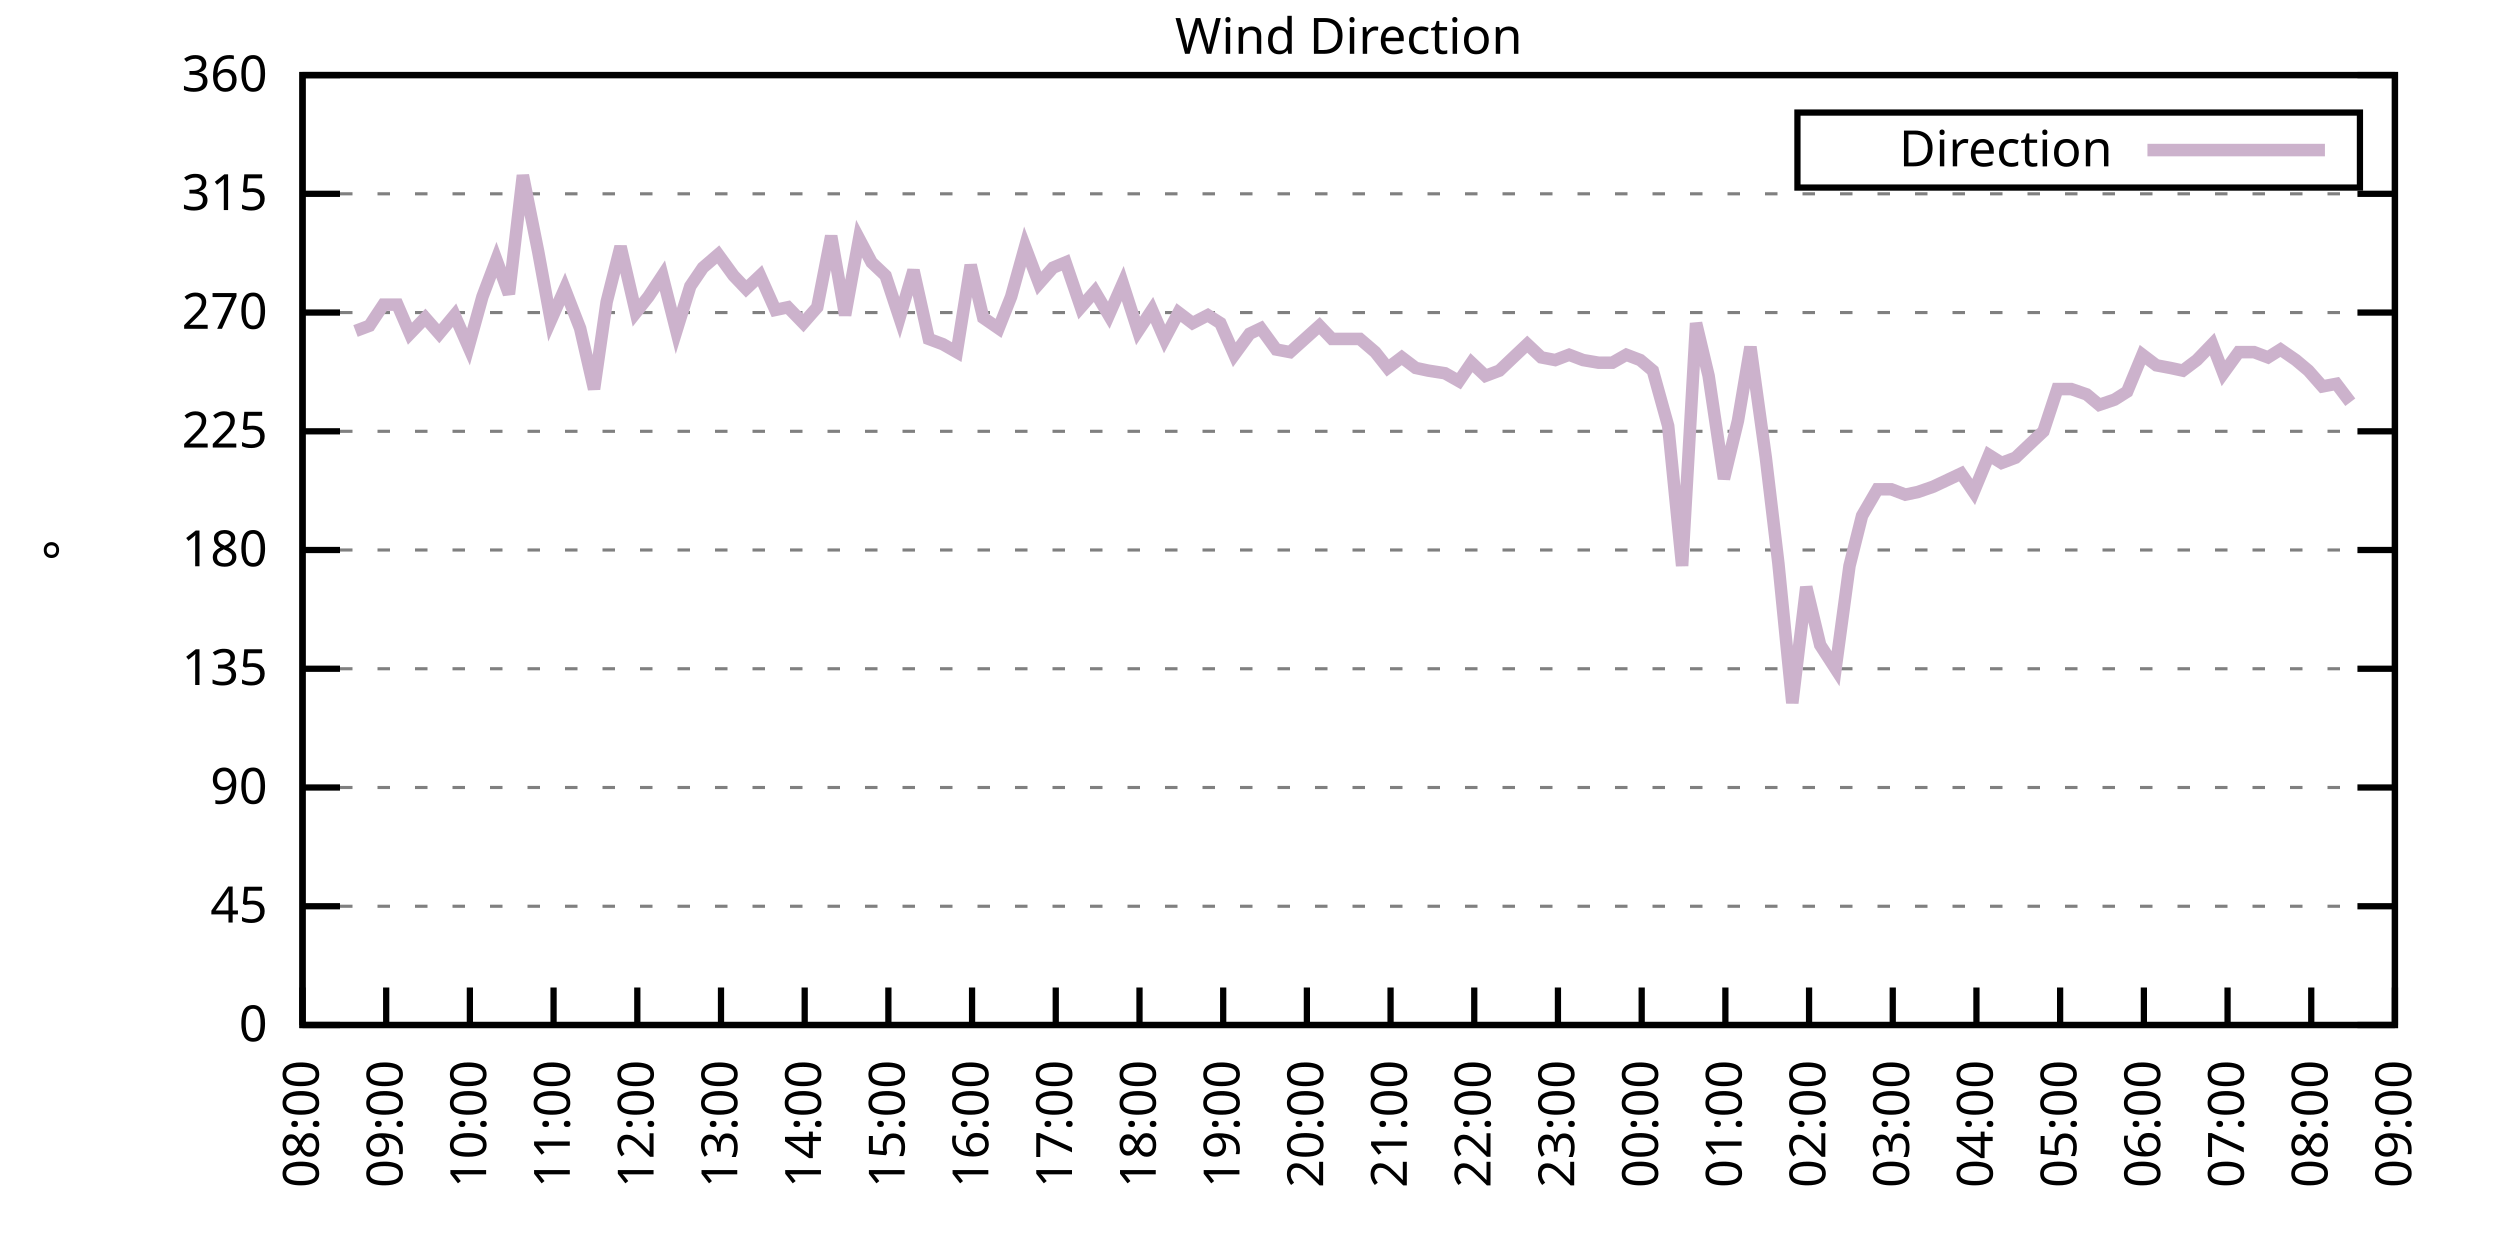
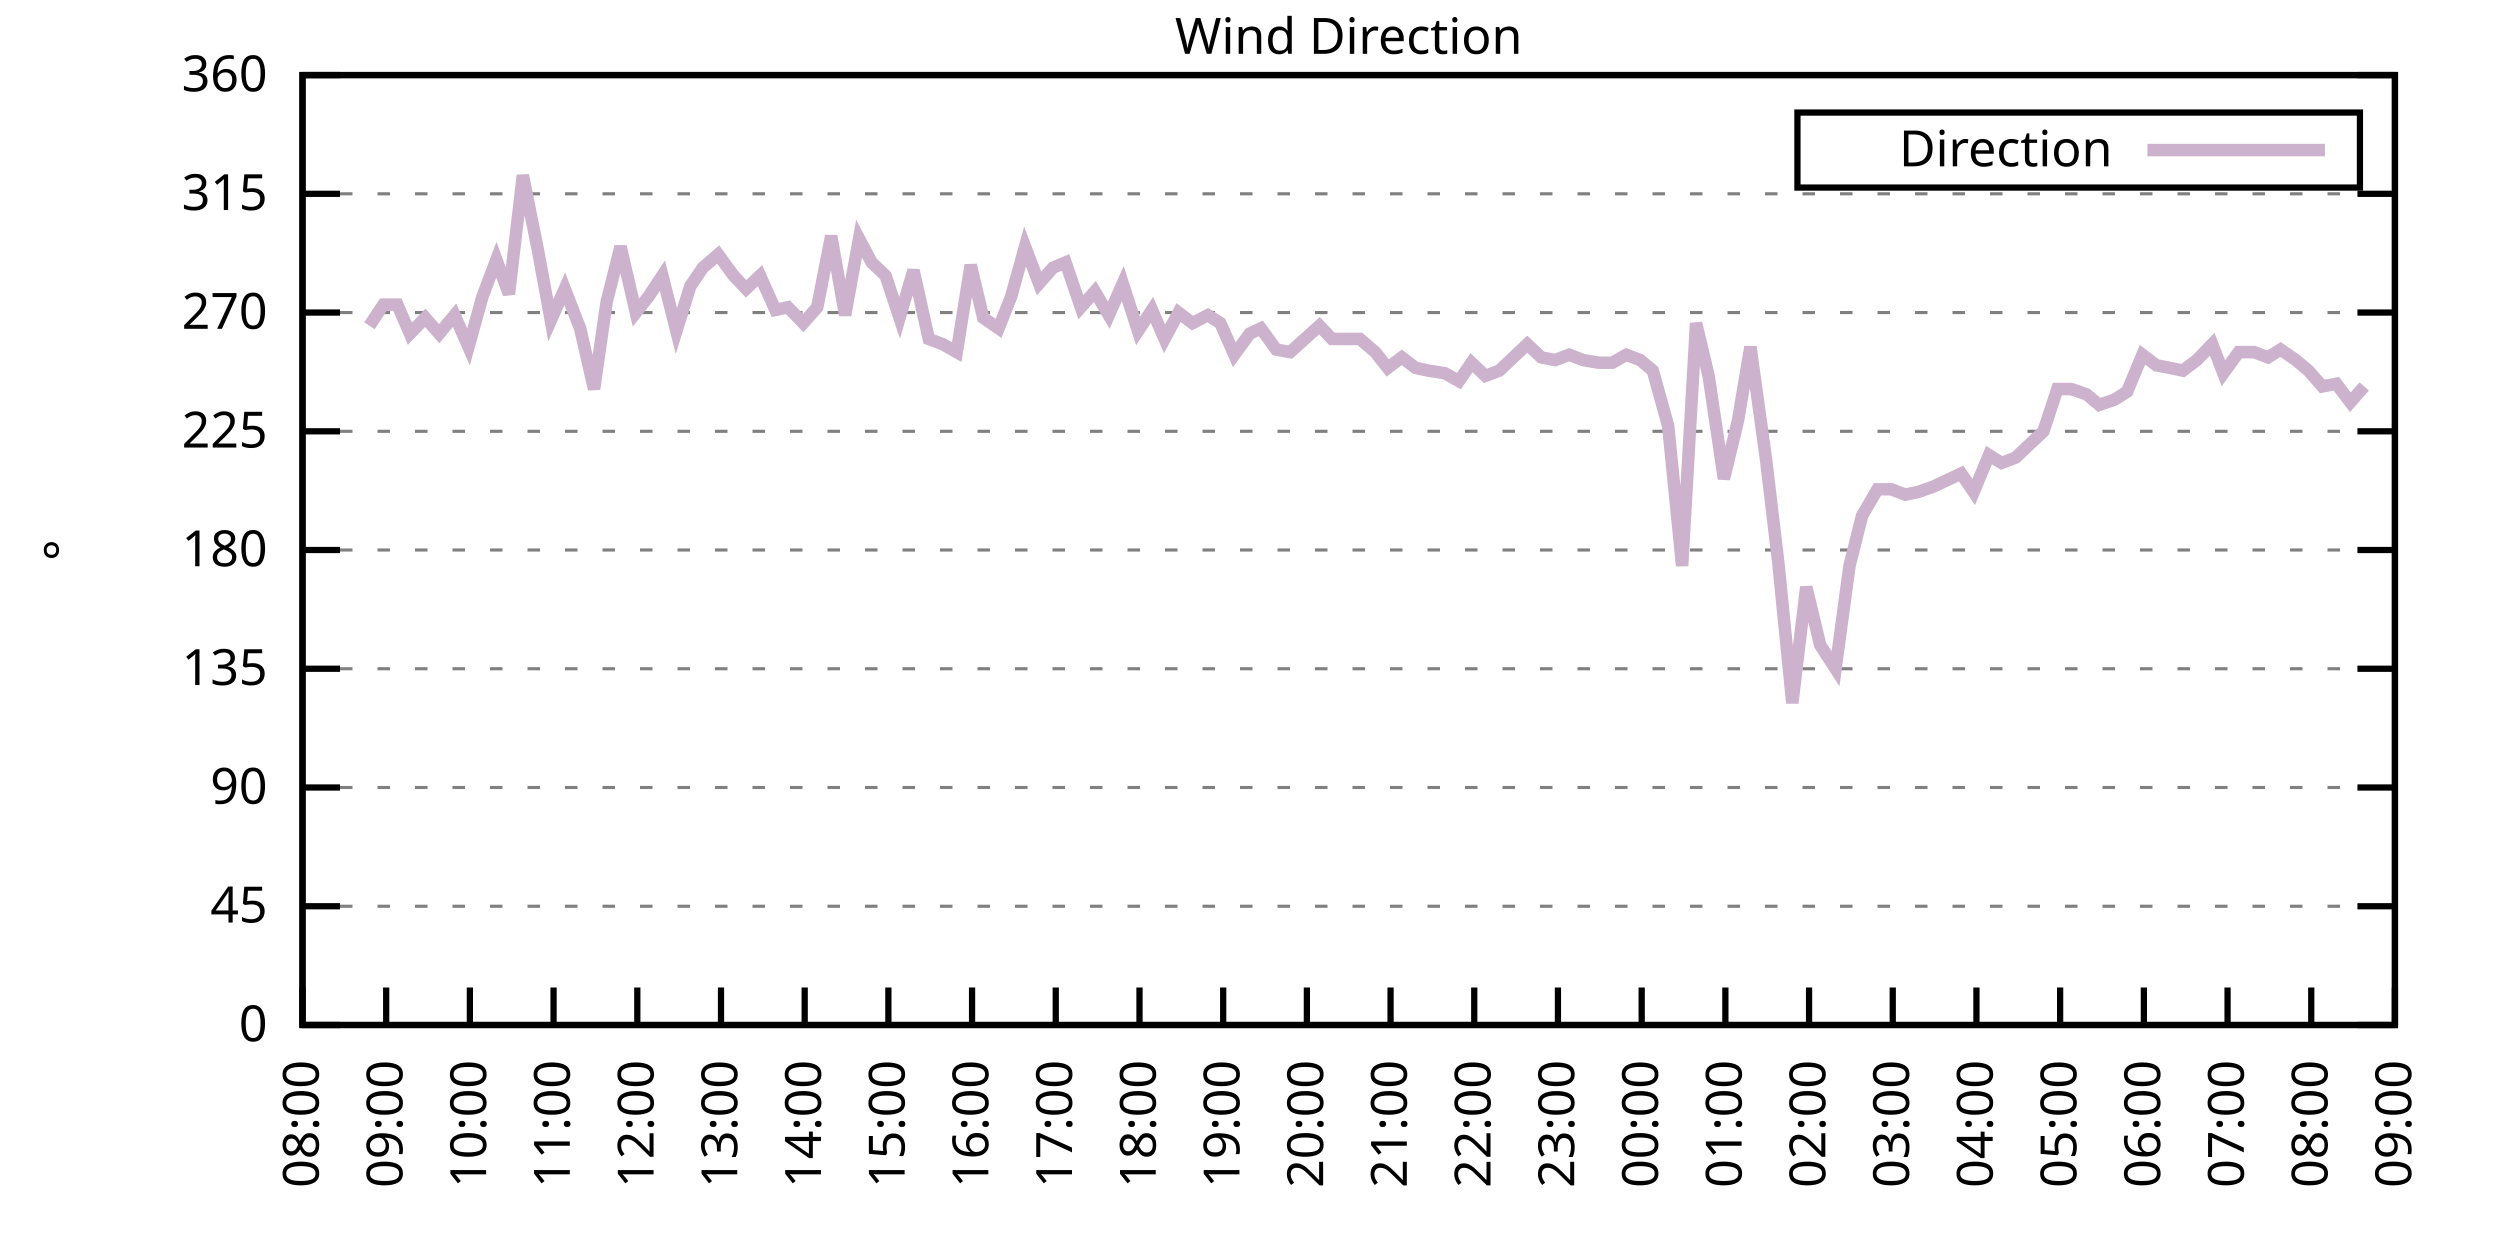
<svg xmlns="http://www.w3.org/2000/svg" xmlns:xlink="http://www.w3.org/1999/xlink" width="400" height="200" viewBox="0 0 400 200">
  <g id="gnuplot_canvas">
    <rect x="0" y="0" width="400" height="200" fill="none" />
    <defs>
      <circle id="gpDot" r="0.5" stroke-width="0.5" stroke="currentColor" />
      <path id="gpPt0" stroke-width="0.333" stroke="currentColor" d="M-1,0 h2 M0,-1 v2" />
      <path id="gpPt1" stroke-width="0.333" stroke="currentColor" d="M-1,-1 L1,1 M1,-1 L-1,1" />
      <path id="gpPt2" stroke-width="0.333" stroke="currentColor" d="M-1,0 L1,0 M0,-1 L0,1 M-1,-1 L1,1 M-1,1 L1,-1" />
      <rect id="gpPt3" stroke-width="0.333" stroke="currentColor" x="-1" y="-1" width="2" height="2" />
      <rect id="gpPt4" stroke-width="0.333" stroke="currentColor" fill="currentColor" x="-1" y="-1" width="2" height="2" />
      <circle id="gpPt5" stroke-width="0.333" stroke="currentColor" cx="0" cy="0" r="1" />
      <use xlink:href="#gpPt5" id="gpPt6" fill="currentColor" stroke="none" />
      <path id="gpPt7" stroke-width="0.333" stroke="currentColor" d="M0,-1.33 L-1.33,0.67 L1.33,0.67 z" />
      <use xlink:href="#gpPt7" id="gpPt8" fill="currentColor" stroke="none" />
      <use xlink:href="#gpPt7" id="gpPt9" stroke="currentColor" transform="rotate(180)" />
      <use xlink:href="#gpPt9" id="gpPt10" fill="currentColor" stroke="none" />
      <use xlink:href="#gpPt3" id="gpPt11" stroke="currentColor" transform="rotate(45)" />
      <use xlink:href="#gpPt11" id="gpPt12" fill="currentColor" stroke="none" />
      <path id="gpPt13" stroke-width="0.333" stroke="currentColor" d="M0,1.330 L1.265,0.411 L0.782,-1.067 L-0.782,-1.076 L-1.265,0.411 z" />
      <use xlink:href="#gpPt13" id="gpPt14" fill="currentColor" stroke="none" />
      <filter id="textbox" filterUnits="objectBoundingBox" x="0" y="0" height="1" width="1">
        <feFlood flood-color="white" flood-opacity="1" result="bgnd" />
        <feComposite in="SourceGraphic" in2="bgnd" operator="atop" />
      </filter>
      <filter id="greybox" filterUnits="objectBoundingBox" x="0" y="0" height="1" width="1">
        <feFlood flood-color="lightgrey" flood-opacity="1" result="grey" />
        <feComposite in="SourceGraphic" in2="grey" operator="atop" />
      </filter>
    </defs>
    <g fill="none" color="white" stroke="currentColor" stroke-width="1.00" stroke-linecap="butt" stroke-linejoin="miter">
</g>
    <g fill="none" color="black" stroke="currentColor" stroke-width="1.00" stroke-linecap="butt" stroke-linejoin="miter">
      <g stroke="none" shape-rendering="crispEdges">
        <polygon fill="rgb(255, 255, 255)" points="48.40,164.00 383.18,164.00 383.18,12.02 48.40,12.02 " />
      </g>
    </g>
    <g fill="none" color="black" stroke="currentColor" stroke-width="1.00" stroke-linecap="butt" stroke-linejoin="miter">
</g>
    <g fill="none" color="black" stroke="black" stroke-width="0.50" stroke-linecap="butt" stroke-linejoin="miter">
</g>
    <g fill="none" color="gray" stroke="currentColor" stroke-width="0.50" stroke-linecap="butt" stroke-linejoin="miter">
      <path stroke="gray" stroke-dasharray="2,4" class="gridline" d="M48.40,164.00 L383.19,164.00  " />
    </g>
    <g fill="none" color="gray" stroke="gray" stroke-width="1.00" stroke-linecap="butt" stroke-linejoin="miter">
</g>
    <g fill="none" color="black" stroke="currentColor" stroke-width="1.00" stroke-linecap="butt" stroke-linejoin="miter">
      <path stroke="black" d="M48.40,164.00 L54.40,164.00 M383.19,164.00 L377.19,164.00  " />
      <g transform="translate(42.80,166.60)" stroke="none" fill="black" font-family="Sans" font-size="8.00" text-anchor="end">
        <text>
          <tspan font-family="Sans"> 0</tspan>
        </text>
      </g>
    </g>
    <g fill="none" color="black" stroke="currentColor" stroke-width="1.00" stroke-linecap="butt" stroke-linejoin="miter">
</g>
    <g fill="none" color="black" stroke="black" stroke-width="0.50" stroke-linecap="butt" stroke-linejoin="miter">
</g>
    <g fill="none" color="gray" stroke="currentColor" stroke-width="0.50" stroke-linecap="butt" stroke-linejoin="miter">
      <path stroke="gray" stroke-dasharray="2,4" class="gridline" d="M48.40,145.00 L383.19,145.00  " />
    </g>
    <g fill="none" color="gray" stroke="gray" stroke-width="1.00" stroke-linecap="butt" stroke-linejoin="miter">
</g>
    <g fill="none" color="black" stroke="currentColor" stroke-width="1.00" stroke-linecap="butt" stroke-linejoin="miter">
      <path stroke="black" d="M48.40,145.00 L54.40,145.00 M383.19,145.00 L377.19,145.00  " />
      <g transform="translate(42.80,147.60)" stroke="none" fill="black" font-family="Sans" font-size="8.00" text-anchor="end">
        <text>
          <tspan font-family="Sans"> 45</tspan>
        </text>
      </g>
    </g>
    <g fill="none" color="black" stroke="currentColor" stroke-width="1.00" stroke-linecap="butt" stroke-linejoin="miter">
</g>
    <g fill="none" color="black" stroke="black" stroke-width="0.50" stroke-linecap="butt" stroke-linejoin="miter">
</g>
    <g fill="none" color="gray" stroke="currentColor" stroke-width="0.50" stroke-linecap="butt" stroke-linejoin="miter">
      <path stroke="gray" stroke-dasharray="2,4" class="gridline" d="M48.40,126.00 L383.19,126.00  " />
    </g>
    <g fill="none" color="gray" stroke="gray" stroke-width="1.00" stroke-linecap="butt" stroke-linejoin="miter">
</g>
    <g fill="none" color="black" stroke="currentColor" stroke-width="1.00" stroke-linecap="butt" stroke-linejoin="miter">
      <path stroke="black" d="M48.40,126.00 L54.40,126.00 M383.19,126.00 L377.19,126.00  " />
      <g transform="translate(42.80,128.60)" stroke="none" fill="black" font-family="Sans" font-size="8.00" text-anchor="end">
        <text>
          <tspan font-family="Sans"> 90</tspan>
        </text>
      </g>
    </g>
    <g fill="none" color="black" stroke="currentColor" stroke-width="1.00" stroke-linecap="butt" stroke-linejoin="miter">
</g>
    <g fill="none" color="black" stroke="black" stroke-width="0.50" stroke-linecap="butt" stroke-linejoin="miter">
</g>
    <g fill="none" color="gray" stroke="currentColor" stroke-width="0.50" stroke-linecap="butt" stroke-linejoin="miter">
      <path stroke="gray" stroke-dasharray="2,4" class="gridline" d="M48.40,107.00 L383.19,107.00  " />
    </g>
    <g fill="none" color="gray" stroke="gray" stroke-width="1.00" stroke-linecap="butt" stroke-linejoin="miter">
</g>
    <g fill="none" color="black" stroke="currentColor" stroke-width="1.00" stroke-linecap="butt" stroke-linejoin="miter">
      <path stroke="black" d="M48.40,107.00 L54.40,107.00 M383.19,107.00 L377.19,107.00  " />
      <g transform="translate(42.80,109.60)" stroke="none" fill="black" font-family="Sans" font-size="8.00" text-anchor="end">
        <text>
          <tspan font-family="Sans"> 135</tspan>
        </text>
      </g>
    </g>
    <g fill="none" color="black" stroke="currentColor" stroke-width="1.00" stroke-linecap="butt" stroke-linejoin="miter">
</g>
    <g fill="none" color="black" stroke="black" stroke-width="0.50" stroke-linecap="butt" stroke-linejoin="miter">
</g>
    <g fill="none" color="gray" stroke="currentColor" stroke-width="0.50" stroke-linecap="butt" stroke-linejoin="miter">
      <path stroke="gray" stroke-dasharray="2,4" class="gridline" d="M48.40,88.00 L383.19,88.00  " />
    </g>
    <g fill="none" color="gray" stroke="gray" stroke-width="1.00" stroke-linecap="butt" stroke-linejoin="miter">
</g>
    <g fill="none" color="black" stroke="currentColor" stroke-width="1.00" stroke-linecap="butt" stroke-linejoin="miter">
      <path stroke="black" d="M48.40,88.00 L54.40,88.00 M383.19,88.00 L377.19,88.00  " />
      <g transform="translate(42.80,90.60)" stroke="none" fill="black" font-family="Sans" font-size="8.00" text-anchor="end">
        <text>
          <tspan font-family="Sans"> 180</tspan>
        </text>
      </g>
    </g>
    <g fill="none" color="black" stroke="currentColor" stroke-width="1.00" stroke-linecap="butt" stroke-linejoin="miter">
</g>
    <g fill="none" color="black" stroke="black" stroke-width="0.50" stroke-linecap="butt" stroke-linejoin="miter">
</g>
    <g fill="none" color="gray" stroke="currentColor" stroke-width="0.50" stroke-linecap="butt" stroke-linejoin="miter">
      <path stroke="gray" stroke-dasharray="2,4" class="gridline" d="M48.40,69.01 L383.19,69.01  " />
    </g>
    <g fill="none" color="gray" stroke="gray" stroke-width="1.00" stroke-linecap="butt" stroke-linejoin="miter">
</g>
    <g fill="none" color="black" stroke="currentColor" stroke-width="1.00" stroke-linecap="butt" stroke-linejoin="miter">
      <path stroke="black" d="M48.40,69.01 L54.40,69.01 M383.19,69.01 L377.19,69.01  " />
      <g transform="translate(42.80,71.61)" stroke="none" fill="black" font-family="Sans" font-size="8.00" text-anchor="end">
        <text>
          <tspan font-family="Sans"> 225</tspan>
        </text>
      </g>
    </g>
    <g fill="none" color="black" stroke="currentColor" stroke-width="1.00" stroke-linecap="butt" stroke-linejoin="miter">
</g>
    <g fill="none" color="black" stroke="black" stroke-width="0.50" stroke-linecap="butt" stroke-linejoin="miter">
</g>
    <g fill="none" color="gray" stroke="currentColor" stroke-width="0.50" stroke-linecap="butt" stroke-linejoin="miter">
      <path stroke="gray" stroke-dasharray="2,4" class="gridline" d="M48.40,50.01 L383.19,50.01  " />
    </g>
    <g fill="none" color="gray" stroke="gray" stroke-width="1.00" stroke-linecap="butt" stroke-linejoin="miter">
</g>
    <g fill="none" color="black" stroke="currentColor" stroke-width="1.00" stroke-linecap="butt" stroke-linejoin="miter">
      <path stroke="black" d="M48.40,50.01 L54.40,50.01 M383.19,50.01 L377.19,50.01  " />
      <g transform="translate(42.80,52.61)" stroke="none" fill="black" font-family="Sans" font-size="8.00" text-anchor="end">
        <text>
          <tspan font-family="Sans"> 270</tspan>
        </text>
      </g>
    </g>
    <g fill="none" color="black" stroke="currentColor" stroke-width="1.00" stroke-linecap="butt" stroke-linejoin="miter">
</g>
    <g fill="none" color="black" stroke="black" stroke-width="0.50" stroke-linecap="butt" stroke-linejoin="miter">
</g>
    <g fill="none" color="gray" stroke="currentColor" stroke-width="0.50" stroke-linecap="butt" stroke-linejoin="miter">
      <path stroke="gray" stroke-dasharray="2,4" class="gridline" d="M48.40,31.01 L383.19,31.01  " />
    </g>
    <g fill="none" color="gray" stroke="gray" stroke-width="1.00" stroke-linecap="butt" stroke-linejoin="miter">
</g>
    <g fill="none" color="black" stroke="currentColor" stroke-width="1.00" stroke-linecap="butt" stroke-linejoin="miter">
      <path stroke="black" d="M48.40,31.01 L54.40,31.01 M383.19,31.01 L377.19,31.01  " />
      <g transform="translate(42.80,33.61)" stroke="none" fill="black" font-family="Sans" font-size="8.00" text-anchor="end">
        <text>
          <tspan font-family="Sans"> 315</tspan>
        </text>
      </g>
    </g>
    <g fill="none" color="black" stroke="currentColor" stroke-width="1.00" stroke-linecap="butt" stroke-linejoin="miter">
</g>
    <g fill="none" color="black" stroke="black" stroke-width="0.50" stroke-linecap="butt" stroke-linejoin="miter">
</g>
    <g fill="none" color="gray" stroke="currentColor" stroke-width="0.50" stroke-linecap="butt" stroke-linejoin="miter">
      <path stroke="gray" stroke-dasharray="2,4" class="gridline" d="M48.40,12.01 L383.19,12.01  " />
    </g>
    <g fill="none" color="gray" stroke="gray" stroke-width="1.00" stroke-linecap="butt" stroke-linejoin="miter">
</g>
    <g fill="none" color="black" stroke="currentColor" stroke-width="1.00" stroke-linecap="butt" stroke-linejoin="miter">
      <path stroke="black" d="M48.40,12.01 L54.40,12.01 M383.19,12.01 L377.19,12.01  " />
      <g transform="translate(42.80,14.61)" stroke="none" fill="black" font-family="Sans" font-size="8.00" text-anchor="end">
        <text>
          <tspan font-family="Sans"> 360</tspan>
        </text>
      </g>
    </g>
    <g fill="none" color="black" stroke="currentColor" stroke-width="1.00" stroke-linecap="butt" stroke-linejoin="miter">
      <path stroke="black" d="M48.40,164.00 L48.40,158.00  " />
      <g transform="translate(51.00,169.60) rotate(270.00)" stroke="none" fill="black" font-family="Sans" font-size="8.00" text-anchor="end">
        <text>
          <tspan font-family="Sans">08:00</tspan>
        </text>
      </g>
    </g>
    <g fill="none" color="black" stroke="currentColor" stroke-width="1.00" stroke-linecap="butt" stroke-linejoin="miter">
      <path stroke="black" d="M61.79,164.00 L61.79,158.00  " />
      <g transform="translate(64.39,169.60) rotate(270.00)" stroke="none" fill="black" font-family="Sans" font-size="8.00" text-anchor="end">
        <text>
          <tspan font-family="Sans">09:00</tspan>
        </text>
      </g>
    </g>
    <g fill="none" color="black" stroke="currentColor" stroke-width="1.00" stroke-linecap="butt" stroke-linejoin="miter">
      <path stroke="black" d="M75.18,164.00 L75.18,158.00  " />
      <g transform="translate(77.78,169.60) rotate(270.00)" stroke="none" fill="black" font-family="Sans" font-size="8.00" text-anchor="end">
        <text>
          <tspan font-family="Sans">10:00</tspan>
        </text>
      </g>
    </g>
    <g fill="none" color="black" stroke="currentColor" stroke-width="1.00" stroke-linecap="butt" stroke-linejoin="miter">
      <path stroke="black" d="M88.57,164.00 L88.57,158.00  " />
      <g transform="translate(91.17,169.60) rotate(270.00)" stroke="none" fill="black" font-family="Sans" font-size="8.00" text-anchor="end">
        <text>
          <tspan font-family="Sans">11:00</tspan>
        </text>
      </g>
    </g>
    <g fill="none" color="black" stroke="currentColor" stroke-width="1.00" stroke-linecap="butt" stroke-linejoin="miter">
      <path stroke="black" d="M101.97,164.00 L101.97,158.00  " />
      <g transform="translate(104.57,169.60) rotate(270.00)" stroke="none" fill="black" font-family="Sans" font-size="8.00" text-anchor="end">
        <text>
          <tspan font-family="Sans">12:00</tspan>
        </text>
      </g>
    </g>
    <g fill="none" color="black" stroke="currentColor" stroke-width="1.00" stroke-linecap="butt" stroke-linejoin="miter">
      <path stroke="black" d="M115.36,164.00 L115.36,158.00  " />
      <g transform="translate(117.96,169.60) rotate(270.00)" stroke="none" fill="black" font-family="Sans" font-size="8.00" text-anchor="end">
        <text>
          <tspan font-family="Sans">13:00</tspan>
        </text>
      </g>
    </g>
    <g fill="none" color="black" stroke="currentColor" stroke-width="1.00" stroke-linecap="butt" stroke-linejoin="miter">
      <path stroke="black" d="M128.75,164.00 L128.75,158.00  " />
      <g transform="translate(131.35,169.60) rotate(270.00)" stroke="none" fill="black" font-family="Sans" font-size="8.00" text-anchor="end">
        <text>
          <tspan font-family="Sans">14:00</tspan>
        </text>
      </g>
    </g>
    <g fill="none" color="black" stroke="currentColor" stroke-width="1.00" stroke-linecap="butt" stroke-linejoin="miter">
      <path stroke="black" d="M142.14,164.00 L142.14,158.00  " />
      <g transform="translate(144.74,169.60) rotate(270.00)" stroke="none" fill="black" font-family="Sans" font-size="8.00" text-anchor="end">
        <text>
          <tspan font-family="Sans">15:00</tspan>
        </text>
      </g>
    </g>
    <g fill="none" color="black" stroke="currentColor" stroke-width="1.00" stroke-linecap="butt" stroke-linejoin="miter">
      <path stroke="black" d="M155.53,164.00 L155.53,158.00  " />
      <g transform="translate(158.13,169.60) rotate(270.00)" stroke="none" fill="black" font-family="Sans" font-size="8.00" text-anchor="end">
        <text>
          <tspan font-family="Sans">16:00</tspan>
        </text>
      </g>
    </g>
    <g fill="none" color="black" stroke="currentColor" stroke-width="1.00" stroke-linecap="butt" stroke-linejoin="miter">
      <path stroke="black" d="M168.92,164.00 L168.92,158.00  " />
      <g transform="translate(171.52,169.60) rotate(270.00)" stroke="none" fill="black" font-family="Sans" font-size="8.00" text-anchor="end">
        <text>
          <tspan font-family="Sans">17:00</tspan>
        </text>
      </g>
    </g>
    <g fill="none" color="black" stroke="currentColor" stroke-width="1.00" stroke-linecap="butt" stroke-linejoin="miter">
      <path stroke="black" d="M182.32,164.00 L182.32,158.00  " />
      <g transform="translate(184.92,169.60) rotate(270.00)" stroke="none" fill="black" font-family="Sans" font-size="8.00" text-anchor="end">
        <text>
          <tspan font-family="Sans">18:00</tspan>
        </text>
      </g>
    </g>
    <g fill="none" color="black" stroke="currentColor" stroke-width="1.00" stroke-linecap="butt" stroke-linejoin="miter">
      <path stroke="black" d="M195.71,164.00 L195.71,158.00  " />
      <g transform="translate(198.31,169.60) rotate(270.00)" stroke="none" fill="black" font-family="Sans" font-size="8.00" text-anchor="end">
        <text>
          <tspan font-family="Sans">19:00</tspan>
        </text>
      </g>
    </g>
    <g fill="none" color="black" stroke="currentColor" stroke-width="1.00" stroke-linecap="butt" stroke-linejoin="miter">
      <path stroke="black" d="M209.10,164.00 L209.10,158.00  " />
      <g transform="translate(211.70,169.60) rotate(270.00)" stroke="none" fill="black" font-family="Sans" font-size="8.00" text-anchor="end">
        <text>
          <tspan font-family="Sans">20:00</tspan>
        </text>
      </g>
    </g>
    <g fill="none" color="black" stroke="currentColor" stroke-width="1.00" stroke-linecap="butt" stroke-linejoin="miter">
      <path stroke="black" d="M222.49,164.00 L222.49,158.00  " />
      <g transform="translate(225.09,169.60) rotate(270.00)" stroke="none" fill="black" font-family="Sans" font-size="8.00" text-anchor="end">
        <text>
          <tspan font-family="Sans">21:00</tspan>
        </text>
      </g>
    </g>
    <g fill="none" color="black" stroke="currentColor" stroke-width="1.00" stroke-linecap="butt" stroke-linejoin="miter">
      <path stroke="black" d="M235.88,164.00 L235.88,158.00  " />
      <g transform="translate(238.48,169.60) rotate(270.00)" stroke="none" fill="black" font-family="Sans" font-size="8.00" text-anchor="end">
        <text>
          <tspan font-family="Sans">22:00</tspan>
        </text>
      </g>
    </g>
    <g fill="none" color="black" stroke="currentColor" stroke-width="1.00" stroke-linecap="butt" stroke-linejoin="miter">
      <path stroke="black" d="M249.27,164.00 L249.27,158.00  " />
      <g transform="translate(251.87,169.60) rotate(270.00)" stroke="none" fill="black" font-family="Sans" font-size="8.00" text-anchor="end">
        <text>
          <tspan font-family="Sans">23:00</tspan>
        </text>
      </g>
    </g>
    <g fill="none" color="black" stroke="currentColor" stroke-width="1.00" stroke-linecap="butt" stroke-linejoin="miter">
      <path stroke="black" d="M262.67,164.00 L262.67,158.00  " />
      <g transform="translate(265.27,169.60) rotate(270.00)" stroke="none" fill="black" font-family="Sans" font-size="8.00" text-anchor="end">
        <text>
          <tspan font-family="Sans">00:00</tspan>
        </text>
      </g>
    </g>
    <g fill="none" color="black" stroke="currentColor" stroke-width="1.00" stroke-linecap="butt" stroke-linejoin="miter">
      <path stroke="black" d="M276.06,164.00 L276.06,158.00  " />
      <g transform="translate(278.66,169.60) rotate(270.00)" stroke="none" fill="black" font-family="Sans" font-size="8.00" text-anchor="end">
        <text>
          <tspan font-family="Sans">01:00</tspan>
        </text>
      </g>
    </g>
    <g fill="none" color="black" stroke="currentColor" stroke-width="1.00" stroke-linecap="butt" stroke-linejoin="miter">
      <path stroke="black" d="M289.45,164.00 L289.45,158.00  " />
      <g transform="translate(292.05,169.60) rotate(270.00)" stroke="none" fill="black" font-family="Sans" font-size="8.00" text-anchor="end">
        <text>
          <tspan font-family="Sans">02:00</tspan>
        </text>
      </g>
    </g>
    <g fill="none" color="black" stroke="currentColor" stroke-width="1.00" stroke-linecap="butt" stroke-linejoin="miter">
      <path stroke="black" d="M302.84,164.00 L302.84,158.00  " />
      <g transform="translate(305.44,169.60) rotate(270.00)" stroke="none" fill="black" font-family="Sans" font-size="8.00" text-anchor="end">
        <text>
          <tspan font-family="Sans">03:00</tspan>
        </text>
      </g>
    </g>
    <g fill="none" color="black" stroke="currentColor" stroke-width="1.00" stroke-linecap="butt" stroke-linejoin="miter">
      <path stroke="black" d="M316.23,164.00 L316.23,158.00  " />
      <g transform="translate(318.83,169.60) rotate(270.00)" stroke="none" fill="black" font-family="Sans" font-size="8.00" text-anchor="end">
        <text>
          <tspan font-family="Sans">04:00</tspan>
        </text>
      </g>
    </g>
    <g fill="none" color="black" stroke="currentColor" stroke-width="1.00" stroke-linecap="butt" stroke-linejoin="miter">
      <path stroke="black" d="M329.62,164.00 L329.62,158.00  " />
      <g transform="translate(332.22,169.60) rotate(270.00)" stroke="none" fill="black" font-family="Sans" font-size="8.00" text-anchor="end">
        <text>
          <tspan font-family="Sans">05:00</tspan>
        </text>
      </g>
    </g>
    <g fill="none" color="black" stroke="currentColor" stroke-width="1.00" stroke-linecap="butt" stroke-linejoin="miter">
      <path stroke="black" d="M343.02,164.00 L343.02,158.00  " />
      <g transform="translate(345.62,169.60) rotate(270.00)" stroke="none" fill="black" font-family="Sans" font-size="8.00" text-anchor="end">
        <text>
          <tspan font-family="Sans">06:00</tspan>
        </text>
      </g>
    </g>
    <g fill="none" color="black" stroke="currentColor" stroke-width="1.00" stroke-linecap="butt" stroke-linejoin="miter">
      <path stroke="black" d="M356.41,164.00 L356.41,158.00  " />
      <g transform="translate(359.01,169.60) rotate(270.00)" stroke="none" fill="black" font-family="Sans" font-size="8.00" text-anchor="end">
        <text>
          <tspan font-family="Sans">07:00</tspan>
        </text>
      </g>
    </g>
    <g fill="none" color="black" stroke="currentColor" stroke-width="1.00" stroke-linecap="butt" stroke-linejoin="miter">
      <path stroke="black" d="M369.80,164.00 L369.80,158.00  " />
      <g transform="translate(372.40,169.60) rotate(270.00)" stroke="none" fill="black" font-family="Sans" font-size="8.00" text-anchor="end">
        <text>
          <tspan font-family="Sans">08:00</tspan>
        </text>
      </g>
    </g>
    <g fill="none" color="black" stroke="currentColor" stroke-width="1.00" stroke-linecap="butt" stroke-linejoin="miter">
      <path stroke="black" d="M383.19,164.00 L383.19,158.00  " />
      <g transform="translate(385.79,169.60) rotate(270.00)" stroke="none" fill="black" font-family="Sans" font-size="8.00" text-anchor="end">
        <text>
          <tspan font-family="Sans">09:00</tspan>
        </text>
      </g>
    </g>
    <g fill="none" color="black" stroke="currentColor" stroke-width="1.00" stroke-linecap="butt" stroke-linejoin="miter">
</g>
    <g fill="none" color="black" stroke="currentColor" stroke-width="1.00" stroke-linecap="butt" stroke-linejoin="miter">
      <path stroke="black" d="M48.40,12.01 L48.40,164.00 L383.19,164.00 L383.19,12.01 L48.40,12.01 Z  " />
    </g>
    <g fill="none" color="black" stroke="currentColor" stroke-width="1.00" stroke-linecap="butt" stroke-linejoin="miter">
</g>
    <g fill="none" color="black" stroke="currentColor" stroke-width="1.00" stroke-linecap="butt" stroke-linejoin="miter">
      <path stroke="black" d="M287.59,30.01 L287.59,18.01 L377.59,18.01 L377.59,30.01 L287.59,30.01 Z  " />
    </g>
    <g id="Wind_direction_plot_1">
      <g fill="none" color="white" stroke="black" stroke-width="2.00" stroke-linecap="butt" stroke-linejoin="miter">
</g>
      <g fill="none" color="black" stroke="currentColor" stroke-width="2.00" stroke-linecap="butt" stroke-linejoin="miter">
        <g transform="translate(337.99,26.61)" stroke="none" fill="black" font-family="Sans" font-size="8.00" text-anchor="end">
          <text>
            <tspan font-family="Sans">Direction</tspan>
          </text>
        </g>
      </g>
      <g fill="none" color="black" stroke="currentColor" stroke-width="2.00" stroke-linecap="butt" stroke-linejoin="miter">
-         <path stroke="rgb(204, 178, 204)" d="M343.59,24.01 L371.99,24.01 M56.88,52.96 L59.11,52.12 L61.35,48.74 L63.58,48.74 L65.59,53.39 L68.04,50.85   L70.27,53.39 L72.73,50.43 L74.96,55.50 L77.19,47.47 L79.42,41.56 L81.43,47.05 L83.66,28.05 L86.12,40.30   L88.13,51.27 L90.36,46.21 L92.82,52.54 L95.05,62.25 L97.06,48.32 L99.29,39.45 L101.74,50.01 L103.75,47.47   L105.98,44.10 L108.22,52.96 L110.45,45.79 L112.46,42.83 L114.91,40.72 L117.37,44.10 L119.38,46.21 L121.61,44.10   L124.06,49.59 L126.07,49.16 L128.53,51.70 L130.76,49.16 L132.99,37.76 L135.22,50.43 L137.45,38.19 L139.46,41.99   L141.69,44.10 L143.93,50.85 L146.16,43.25 L148.61,54.23 L150.85,55.07 L153.08,56.34 L155.31,42.41 L157.32,50.85   L159.77,52.54 L161.78,47.47 L164.01,39.45 L166.25,45.36 L168.48,42.83 L170.49,41.99 L172.94,49.16 L175.17,46.63   L177.41,50.43 L179.64,45.36 L182.09,52.96 L184.32,49.59 L186.33,54.23 L188.57,50.01 L190.80,51.70 L193.25,50.43   L195.26,51.70 L197.49,56.76 L199.95,53.39 L201.73,52.54 L204.19,55.92 L206.42,56.34 L211.11,52.12 L213.12,54.23   L215.35,54.23 L217.58,54.23 L220.04,56.34 L222.04,58.87 L224.28,57.18 L226.51,58.87 L228.52,59.30 L231.20,59.72   L233.43,60.98 L235.44,58.03 L237.67,60.14 L239.90,59.30 L242.13,57.18 L244.36,55.07 L246.60,57.18 L248.83,57.61   L251.06,56.76 L253.29,57.61 L255.75,58.03 L257.98,58.03 L260.21,56.76 L262.44,57.61 L264.45,59.30 L266.91,68.16   L269.14,90.54 L271.37,51.70 L273.38,60.14 L275.83,76.61 L278.07,67.32 L280.07,55.50 L282.53,73.23 L284.54,90.12   L286.77,112.49 L289.00,93.92 L291.23,103.20 L293.69,107.00 L295.92,90.54 L297.93,82.52 L300.39,78.29 L302.62,78.29   L304.85,79.14 L306.86,78.72 L309.31,77.87 L313.78,75.76 L315.79,78.72 L318.24,72.81 L320.25,74.07 L322.48,73.23   L324.71,71.12 L326.95,69.01 L329.18,62.25 L331.41,62.25 L333.86,63.10 L335.87,64.78 L338.33,63.94 L340.34,62.67   L342.79,56.76 L345.02,58.45 L347.26,58.87 L349.26,59.30 L351.50,57.61 L353.95,55.07 L355.74,59.72 L358.19,56.34   L360.65,56.34 L362.88,57.18 L364.89,55.92 L367.34,57.61 L369.35,59.30 L371.58,61.83 L373.82,61.41 L376.05,64.36    " />
+         <path stroke="rgb(204, 178, 204)" d="M343.59,24.01 L371.99,24.01 M59.11,52.12 L61.35,48.74 L63.58,48.74 L65.59,53.39 L68.04,50.85 L70.27,53.39   L72.73,50.43 L74.96,55.50 L77.19,47.47 L79.42,41.56 L81.43,47.05 L83.66,28.05 L86.12,40.30 L88.13,51.27   L90.36,46.21 L92.82,52.54 L95.05,62.25 L97.06,48.32 L99.29,39.45 L101.74,50.01 L103.75,47.47 L105.98,44.10   L108.22,52.96 L110.45,45.79 L112.46,42.83 L114.91,40.72 L117.37,44.10 L119.38,46.21 L121.61,44.10 L124.06,49.59   L126.07,49.16 L128.53,51.70 L130.76,49.16 L132.99,37.76 L135.22,50.43 L137.45,38.19 L139.46,41.99 L141.69,44.10   L143.93,50.85 L146.16,43.25 L148.61,54.23 L150.85,55.07 L153.08,56.34 L155.31,42.41 L157.32,50.85 L159.77,52.54   L161.78,47.47 L164.01,39.45 L166.25,45.36 L168.48,42.83 L170.49,41.99 L172.94,49.16 L175.17,46.63 L177.41,50.43   L179.64,45.36 L182.09,52.96 L184.32,49.59 L186.33,54.23 L188.57,50.01 L190.80,51.70 L193.25,50.43 L195.26,51.70   L197.49,56.76 L199.95,53.39 L201.73,52.54 L204.19,55.92 L206.42,56.34 L211.11,52.12 L213.12,54.23 L215.35,54.23   L217.58,54.23 L220.04,56.34 L222.04,58.87 L224.28,57.18 L226.51,58.87 L228.52,59.30 L231.20,59.72 L233.43,60.98   L235.44,58.03 L237.67,60.14 L239.90,59.30 L242.13,57.18 L244.36,55.07 L246.60,57.18 L248.83,57.61 L251.06,56.76   L253.29,57.61 L255.75,58.03 L257.98,58.03 L260.21,56.76 L262.44,57.61 L264.45,59.30 L266.91,68.16 L269.14,90.54   L271.37,51.70 L273.38,60.14 L275.83,76.61 L278.07,67.32 L280.07,55.50 L282.53,73.23 L284.54,90.12 L286.77,112.49   L289.00,93.92 L291.23,103.20 L293.69,107.00 L295.92,90.54 L297.93,82.52 L300.39,78.29 L302.62,78.29 L304.85,79.14   L306.86,78.72 L309.31,77.87 L313.78,75.76 L315.79,78.72 L318.24,72.81 L320.25,74.07 L322.48,73.23 L324.71,71.12   L326.95,69.01 L329.18,62.25 L331.41,62.25 L333.86,63.10 L335.87,64.78 L338.33,63.94 L340.34,62.67 L342.79,56.76   L345.02,58.45 L347.26,58.87 L349.26,59.30 L351.50,57.61 L353.95,55.07 L355.74,59.72 L358.19,56.34 L360.65,56.34   L362.88,57.18 L364.89,55.92 L367.34,57.61 L369.35,59.30 L371.58,61.83 L373.82,61.41 L376.05,64.36 L378.28,61.83    " />
      </g>
    </g>
    <g fill="none" color="black" stroke="currentColor" stroke-width="2.00" stroke-linecap="butt" stroke-linejoin="miter">
</g>
    <g fill="none" color="black" stroke="black" stroke-width="1.00" stroke-linecap="butt" stroke-linejoin="miter">
</g>
    <g fill="none" color="black" stroke="currentColor" stroke-width="1.00" stroke-linecap="butt" stroke-linejoin="miter">
      <path stroke="black" d="M48.40,12.01 L48.40,164.00 L383.19,164.00 L383.19,12.01 L48.40,12.01 Z  " />
      <g transform="translate(12.80,88.01) rotate(270.00)" stroke="none" fill="black" font-family="Sans" font-size="8.00" text-anchor="middle">
        <text>
          <tspan font-family="Sans">°</tspan>
        </text>
      </g>
    </g>
    <g fill="none" color="black" stroke="currentColor" stroke-width="1.00" stroke-linecap="butt" stroke-linejoin="miter">
</g>
    <g fill="none" color="black" stroke="currentColor" stroke-width="1.00" stroke-linecap="butt" stroke-linejoin="miter">
      <g transform="translate(215.79,8.61)" stroke="none" fill="black" font-family="Sans" font-size="8.00" text-anchor="middle">
        <text>
          <tspan font-family="Sans">Wind Direction</tspan>
        </text>
      </g>
    </g>
    <g fill="none" color="black" stroke="currentColor" stroke-width="1.00" stroke-linecap="butt" stroke-linejoin="miter">
</g>
  </g>
</svg>
